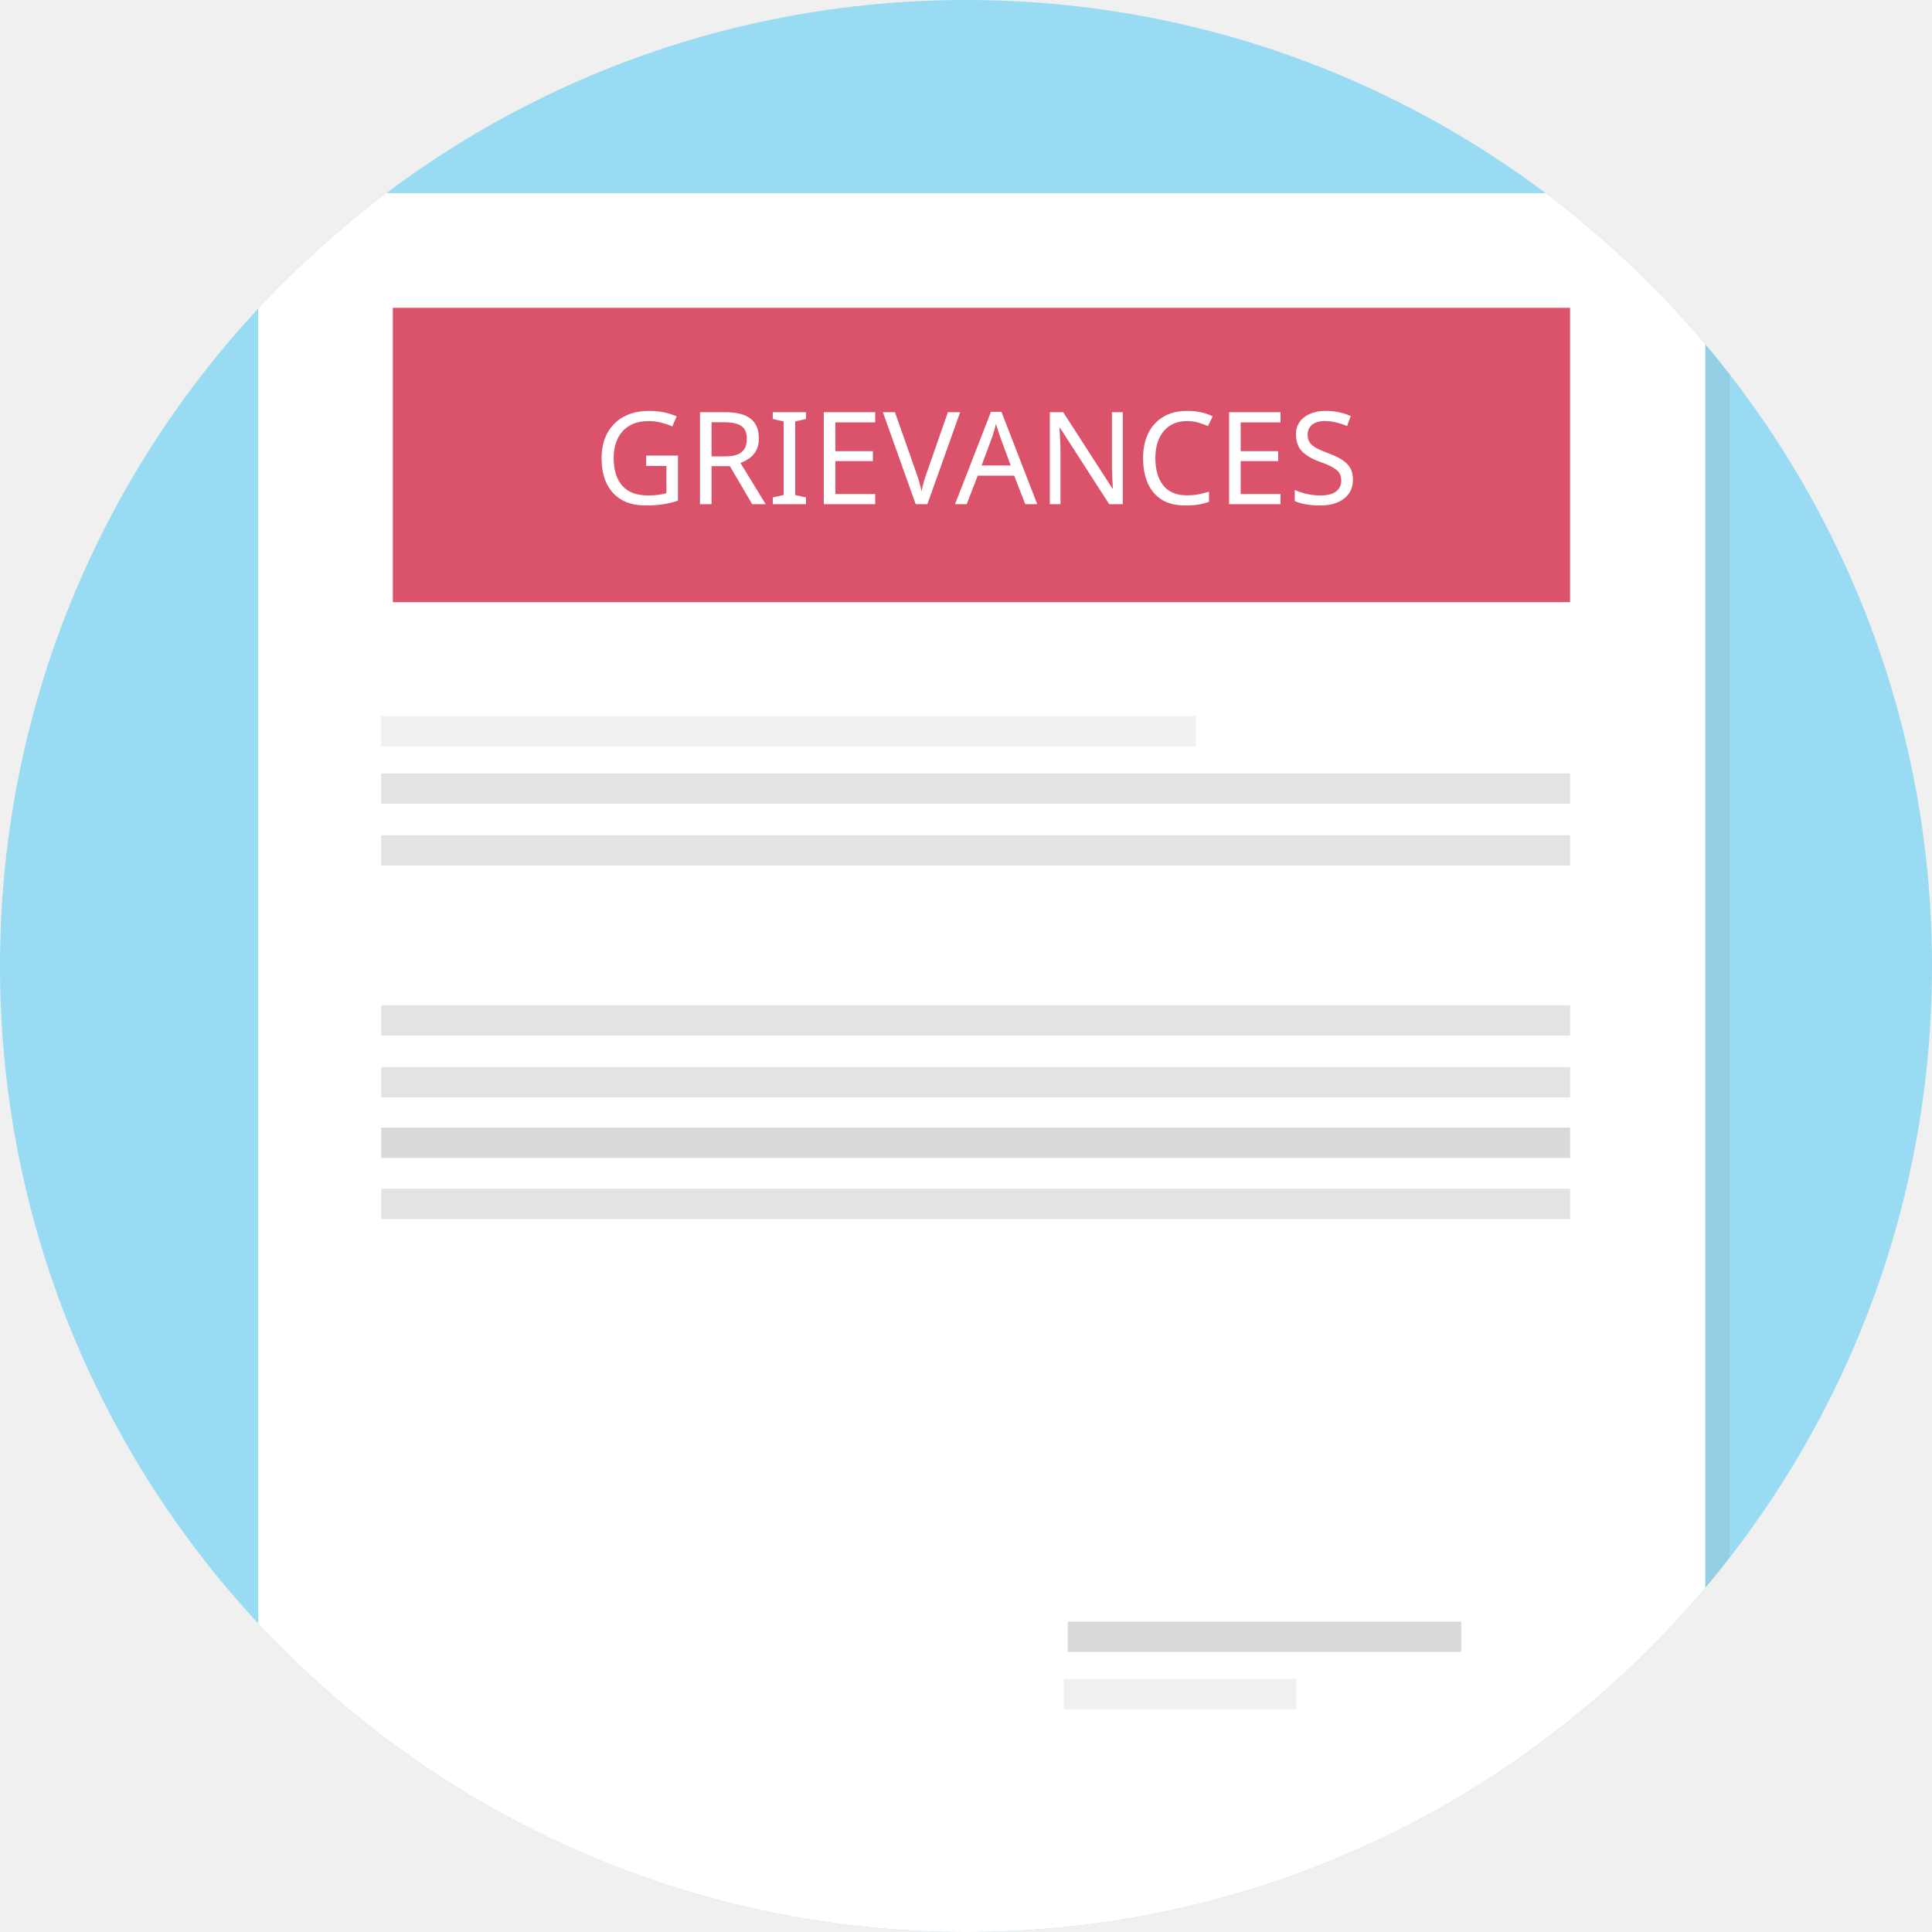
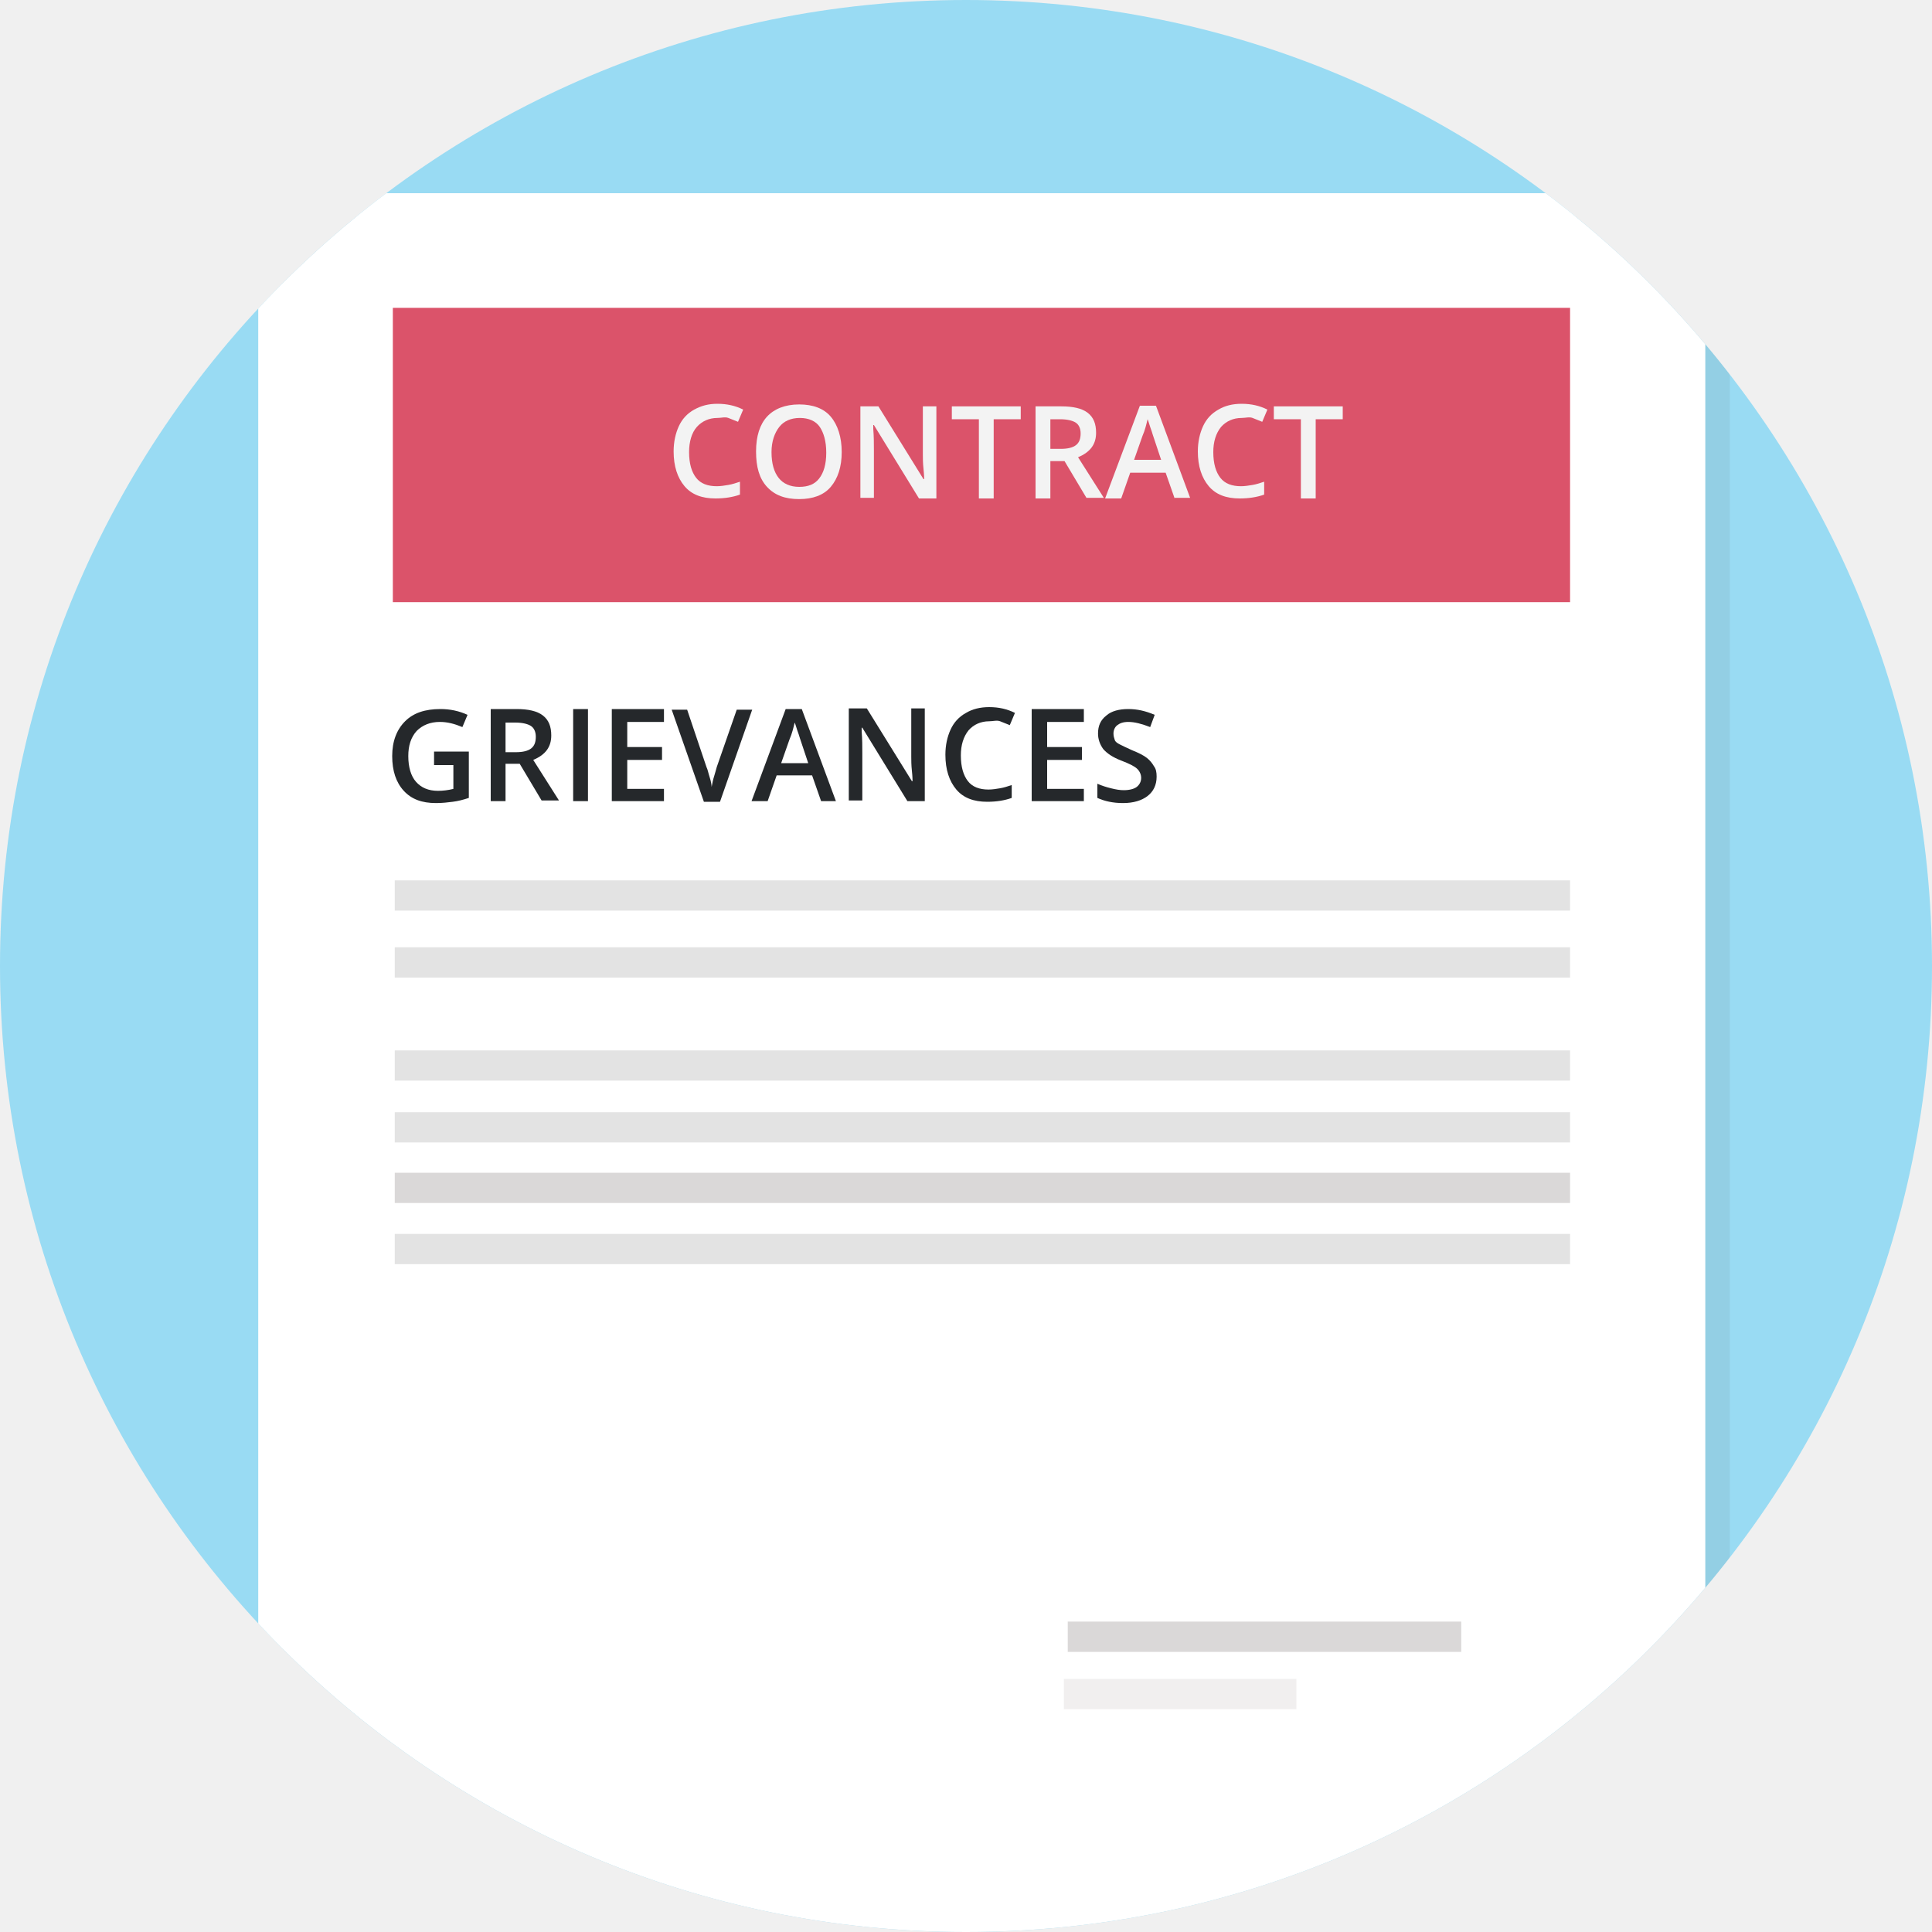
- <svg xmlns="http://www.w3.org/2000/svg" xmlns:xlink="http://www.w3.org/1999/xlink" version="1.1" id="_x31__x5F_2_x5F_130_x5F_1" x="0px" y="0px" viewBox="0 0 300 300" style="enable-background:new 0 0 300 300;" xml:space="preserve">
+ <svg xmlns="http://www.w3.org/2000/svg" xmlns:xlink="http://www.w3.org/1999/xlink" version="1.1" id="_x32__x5F_2_x5F_120_x5F_7" x="0px" y="0px" viewBox="0 0 300 300" style="enable-background:new 0 0 300 300;" xml:space="preserve">
  <style type="text/css">
- 	.st0{fill:#99DBF3;}
- 	.st1{clip-path:url(#SVGID_00000126283395656399919160000000533473900919593124_);}
- 	.st2{opacity:0.1;fill:#5E5E5D;enable-background:new    ;}
- 	.st3{fill:#FFFFFF;}
- 	.st4{fill:#DB536A;}
- 	.st5{fill:#F1EFEF;}
+ 	.st0{display:none;fill:#F3F3F3;}
+ 	.st1{fill:#99DBF3;}
+ 	.st2{clip-path:url(#SVGID_00000102502446217454433640000003561964806704911786_);}
+ 	.st3{opacity:0.1;fill:#5E5E5D;enable-background:new    ;}
+ 	.st4{fill:#FFFFFF;}
+ 	.st5{fill:#DB536A;}
	.st6{fill:#E3E3E3;}
	.st7{fill:#DAD8D8;}
- 	.st8{fill:none;}
- 	.st9{font-family:'OpenSans-Semibold';}
- 	.st10{font-size:20px;}
+ 	.st8{fill:#F1EFEF;}
+ 	.st9{fill:none;}
+ 	.st10{enable-background:new    ;}
+ 	.st11{fill:#25282B;}
+ 	.st12{fill:#F3F3F3;}
</style>
-   <ellipse class="st0" cx="150" cy="150" rx="150" ry="150" />
-   <g>
-     <defs>
-       <ellipse id="SVGID_1_" cx="150" cy="150" rx="150" ry="150" />
-     </defs>
-     <clipPath id="SVGID_00000165938491194592114100000012177791429426031490_">
-       <use xlink:href="#SVGID_1_" style="overflow:visible;" />
-     </clipPath>
-     <g style="clip-path:url(#SVGID_00000165938491194592114100000012177791429426031490_);">
-       <rect x="43.9" y="33.6" class="st2" width="224.7" height="299.4" />
-       <rect x="40.1" y="30" class="st3" width="224.7" height="299.4" />
-       <rect x="61" y="47.8" class="st4" width="182.8" height="45.7" />
-       <rect x="59.2" y="111.2" class="st5" width="126.5" height="4.7" />
-       <rect x="59.2" y="120.1" class="st6" width="184.6" height="4.7" />
-       <rect x="59.2" y="129.7" class="st6" width="184.6" height="4.7" />
-       <rect x="59.2" y="156.1" class="st6" width="184.6" height="4.7" />
-       <rect x="59.2" y="165.7" class="st6" width="184.6" height="4.7" />
-       <rect x="59.2" y="175.1" class="st7" width="184.6" height="4.7" />
-       <rect x="59.2" y="184.6" class="st6" width="184.6" height="4.7" />
-       <rect x="165.8" y="251.8" class="st7" width="61.1" height="4.7" />
-       <rect x="165.2" y="260.7" class="st5" width="36.1" height="4.7" />
-       <rect x="67.6" y="63.1" class="st8" width="170" height="23.2" />
-       <text transform="matrix(1 0 0 1 92.1965 78.2888)" class="st3 st9 st10">GRIEVANCES </text>
+   <g id="lts_x5F_u3_x5F_s2_x5F_p2_x5F_slide7.svg">
+     <rect id="bg" y="0.4" class="st0" width="300" height="300" />
+     <ellipse class="st1" cx="150" cy="150" rx="150" ry="150" />
+     <g>
+       <g>
+         <defs>
+           <circle id="SVGID_1_" cx="150" cy="150" r="150" />
+         </defs>
+         <clipPath id="SVGID_00000160879101228328150730000003474935484615595699_">
+           <use xlink:href="#SVGID_1_" style="overflow:visible;" />
+         </clipPath>
+         <g style="clip-path:url(#SVGID_00000160879101228328150730000003474935484615595699_);">
+           <rect x="43.9" y="33.6" class="st3" width="224.7" height="299.4" />
+           <rect x="40.1" y="30" class="st4" width="224.7" height="299.4" />
+           <rect x="61" y="47.8" class="st5" width="182.8" height="45.7" />
+           <rect x="61.3" y="147.1" class="st6" width="182.5" height="4.7" />
+           <rect x="61.3" y="136.7" class="st6" width="182.5" height="4.7" />
+           <rect x="61.3" y="163.1" class="st6" width="182.5" height="4.7" />
+           <rect x="61.3" y="172.7" class="st6" width="182.5" height="4.7" />
+           <rect x="61.3" y="182.1" class="st7" width="182.5" height="4.7" />
+           <rect x="61.3" y="191.6" class="st6" width="182.5" height="4.7" />
+           <rect x="165.8" y="251.8" class="st7" width="61.1" height="4.7" />
+           <rect x="165.2" y="260.7" class="st8" width="36.1" height="4.7" />
+           <rect x="67.6" y="63.1" class="st9" width="170" height="23.2" />
+           <g class="st10">
+             <path class="st11" d="M67.5,116.7h5.3v7.2c-0.9,0.3-1.7,0.5-2.5,0.6s-1.6,0.2-2.6,0.2c-2.2,0-3.8-0.6-5-1.9s-1.8-3.1-1.8-5.4       c0-2.3,0.7-4.1,2-5.4c1.3-1.3,3.1-1.9,5.5-1.9c1.5,0,2.9,0.3,4.2,0.9l-0.8,1.9c-1.2-0.5-2.3-0.8-3.5-0.8       c-1.5,0-2.7,0.5-3.6,1.4c-0.9,1-1.3,2.3-1.3,3.9c0,1.7,0.4,3.1,1.2,4c0.8,0.9,1.9,1.4,3.4,1.4c0.8,0,1.6-0.1,2.4-0.3v-3.7h-3       V116.7z" />
+             <path class="st11" d="M78.5,118.7v5.7h-2.3v-14.3h4c1.8,0,3.2,0.3,4.1,1c0.9,0.7,1.3,1.7,1.3,3.1c0,1.8-0.9,3-2.8,3.8l4,6.3       h-2.7l-3.4-5.7H78.5z M78.5,116.8h1.6c1.1,0,1.9-0.2,2.4-0.6s0.7-1,0.7-1.8c0-0.8-0.3-1.4-0.8-1.7s-1.3-0.5-2.4-0.5h-1.5V116.8       z" />
+             <path class="st11" d="M89,124.4v-14.3h2.3v14.3H89z" />
+             <path class="st11" d="M103.1,124.4h-8.1v-14.3h8.1v2h-5.7v3.9h5.4v2h-5.4v4.5h5.7V124.4z" />
+             <path class="st11" d="M114.4,110.2h2.4l-5,14.3h-2.5l-5-14.3h2.4l3,8.9c0.2,0.4,0.3,1,0.5,1.6s0.3,1.2,0.3,1.5       c0.1-0.5,0.2-1.1,0.4-1.7s0.3-1.1,0.4-1.4L114.4,110.2z" />
+             <path class="st11" d="M127.5,124.4l-1.4-4h-5.5l-1.4,4h-2.5l5.3-14.3h2.5l5.3,14.3H127.5z M125.5,118.5l-1.3-3.9       c-0.1-0.3-0.2-0.7-0.4-1.2c-0.2-0.6-0.3-1-0.4-1.2c-0.2,0.8-0.4,1.7-0.8,2.6l-1.3,3.7H125.5z" />
+             <path class="st11" d="M143.8,124.4h-2.9l-7-11.4h-0.1l0,0.6c0.1,1.2,0.1,2.3,0.1,3.3v7.4h-2.1v-14.3h2.8l7,11.3h0.1       c0-0.1,0-0.7-0.1-1.6s-0.1-1.7-0.1-2.2v-7.5h2.1V124.4z" />
+             <path class="st11" d="M153.6,112c-1.3,0-2.4,0.5-3.2,1.4c-0.8,1-1.2,2.3-1.2,3.9c0,1.8,0.4,3.1,1.1,4c0.7,0.9,1.8,1.3,3.2,1.3       c0.6,0,1.2-0.1,1.8-0.2s1.2-0.3,1.8-0.5v2c-1.1,0.4-2.4,0.6-3.8,0.6c-2.1,0-3.7-0.6-4.8-1.9c-1.1-1.3-1.7-3.1-1.7-5.4       c0-1.5,0.3-2.8,0.8-3.9c0.5-1.1,1.3-2,2.4-2.6c1-0.6,2.2-0.9,3.6-0.9c1.5,0,2.8,0.3,4,0.9l-0.8,1.9c-0.5-0.2-1-0.4-1.5-0.6       S154.2,112,153.6,112z" />
+             <path class="st11" d="M168.3,124.4h-8.1v-14.3h8.1v2h-5.7v3.9h5.4v2h-5.4v4.5h5.7V124.4z" />
+             <path class="st11" d="M179.6,120.6c0,1.3-0.5,2.3-1.4,3s-2.2,1.1-3.8,1.1c-1.6,0-2.9-0.3-4-0.8v-2.2c0.7,0.3,1.3,0.5,2.1,0.7       s1.4,0.3,2,0.3c0.9,0,1.6-0.2,2-0.5s0.7-0.8,0.7-1.4c0-0.5-0.2-1-0.6-1.4c-0.4-0.4-1.2-0.8-2.5-1.3c-1.3-0.5-2.2-1.1-2.8-1.8       c-0.5-0.7-0.8-1.5-0.8-2.4c0-1.2,0.4-2.1,1.3-2.8c0.8-0.7,2-1,3.4-1c1.4,0,2.7,0.3,4.1,0.9l-0.7,1.9c-1.3-0.5-2.4-0.8-3.4-0.8       c-0.8,0-1.3,0.2-1.7,0.5s-0.6,0.8-0.6,1.3c0,0.4,0.1,0.7,0.2,1s0.4,0.5,0.8,0.7c0.4,0.2,1,0.5,1.9,0.9c1,0.4,1.8,0.8,2.3,1.2       s0.8,0.8,1.1,1.3C179.5,119.4,179.6,119.9,179.6,120.6z" />
+           </g>
+         </g>
+       </g>
+       <g class="st10">
+         <path class="st12" d="M111.4,64.9c-1.3,0-2.4,0.5-3.2,1.4s-1.2,2.3-1.2,3.9c0,1.8,0.4,3.1,1.1,4s1.8,1.3,3.2,1.3     c0.6,0,1.2-0.1,1.8-0.2s1.2-0.3,1.8-0.5v2c-1.1,0.4-2.4,0.6-3.8,0.6c-2.1,0-3.7-0.6-4.8-1.9s-1.7-3.1-1.7-5.4     c0-1.5,0.3-2.8,0.8-3.9s1.3-2,2.4-2.6s2.2-0.9,3.6-0.9c1.5,0,2.8,0.3,4,0.9l-0.8,1.9c-0.5-0.2-1-0.4-1.5-0.6S112,64.9,111.4,64.9     z" />
+         <path class="st12" d="M130.7,70.2c0,2.3-0.6,4.1-1.7,5.4s-2.8,1.9-4.9,1.9c-2.2,0-3.8-0.6-5-1.9s-1.7-3.1-1.7-5.5     s0.6-4.2,1.7-5.4s2.8-1.9,5-1.9c2.1,0,3.8,0.6,4.9,1.9S130.7,67.9,130.7,70.2z M119.8,70.2c0,1.8,0.4,3.1,1.1,4s1.8,1.4,3.2,1.4     c1.4,0,2.4-0.4,3.1-1.3s1.1-2.2,1.1-4c0-1.8-0.4-3.1-1-4s-1.7-1.4-3.1-1.4c-1.4,0-2.5,0.5-3.2,1.4S119.8,68.5,119.8,70.2z" />
+         <path class="st12" d="M145.6,77.4h-2.9l-7-11.4h-0.1l0,0.6c0.1,1.2,0.1,2.3,0.1,3.3v7.4h-2.1V63.1h2.8l7,11.3h0.1     c0-0.1,0-0.7-0.1-1.6s-0.1-1.7-0.1-2.2v-7.5h2.1V77.4z" />
+         <path class="st12" d="M154.3,77.4H152V65.1h-4.2v-2h10.7v2h-4.2V77.4z" />
+         <path class="st12" d="M163.1,71.7v5.7h-2.3V63.1h4c1.8,0,3.2,0.3,4.1,1c0.9,0.7,1.3,1.7,1.3,3.1c0,1.8-0.9,3-2.8,3.8l4,6.3h-2.7     l-3.4-5.7H163.1z M163.1,69.7h1.6c1.1,0,1.9-0.2,2.4-0.6s0.7-1,0.7-1.8c0-0.8-0.3-1.4-0.8-1.7s-1.3-0.5-2.4-0.5h-1.5V69.7z" />
+         <path class="st12" d="M182.4,77.4l-1.4-4h-5.5l-1.4,4h-2.5L177,63h2.5l5.3,14.3H182.4z M180.3,71.4l-1.3-3.9     c-0.1-0.3-0.2-0.7-0.4-1.2c-0.2-0.6-0.3-1-0.4-1.2c-0.2,0.8-0.4,1.7-0.8,2.6l-1.3,3.7H180.3z" />
+         <path class="st12" d="M192.8,64.9c-1.3,0-2.4,0.5-3.2,1.4c-0.8,1-1.2,2.3-1.2,3.9c0,1.8,0.4,3.1,1.1,4c0.7,0.9,1.8,1.3,3.2,1.3     c0.6,0,1.2-0.1,1.8-0.2s1.2-0.3,1.8-0.5v2c-1.1,0.4-2.4,0.6-3.8,0.6c-2.1,0-3.7-0.6-4.8-1.9c-1.1-1.3-1.7-3.1-1.7-5.4     c0-1.5,0.3-2.8,0.8-3.9c0.5-1.1,1.3-2,2.4-2.6c1-0.6,2.2-0.9,3.6-0.9c1.5,0,2.8,0.3,4,0.9l-0.8,1.9c-0.5-0.2-1-0.4-1.5-0.6     S193.4,64.9,192.8,64.9z" />
+         <path class="st12" d="M204.3,77.4H202V65.1h-4.2v-2h10.7v2h-4.2V77.4z" />
+       </g>
    </g>
  </g>
</svg>
